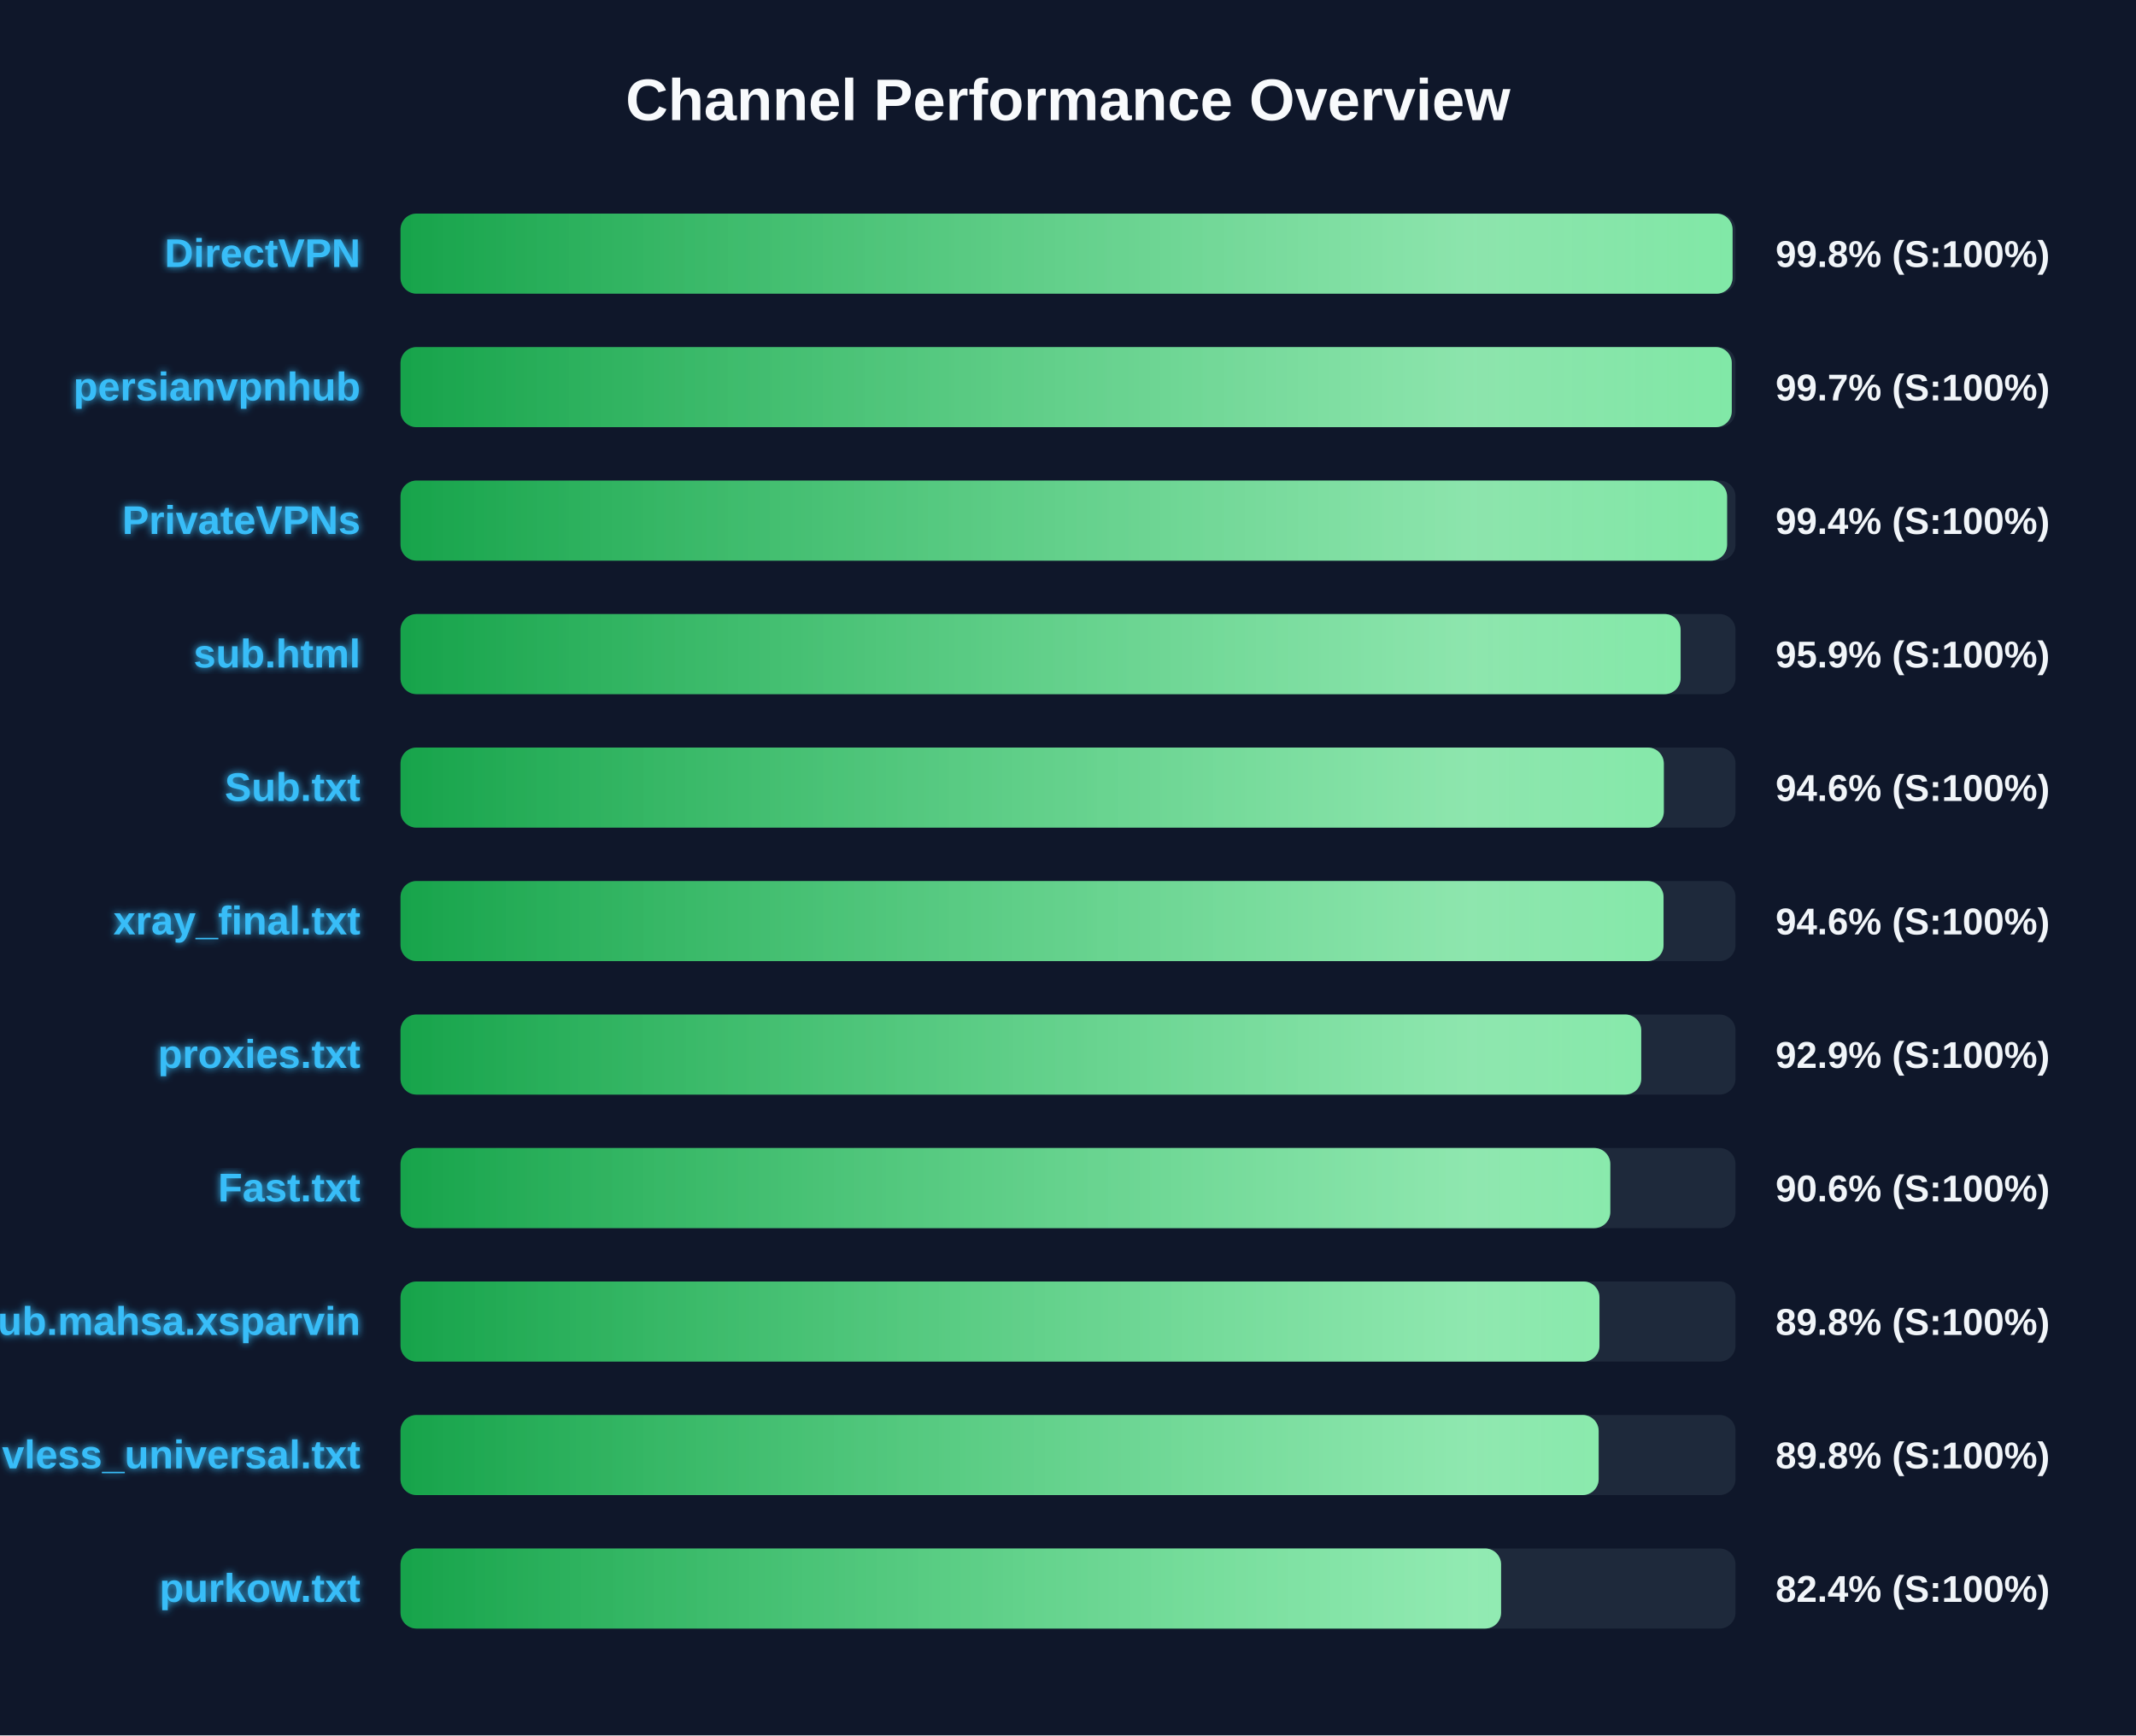
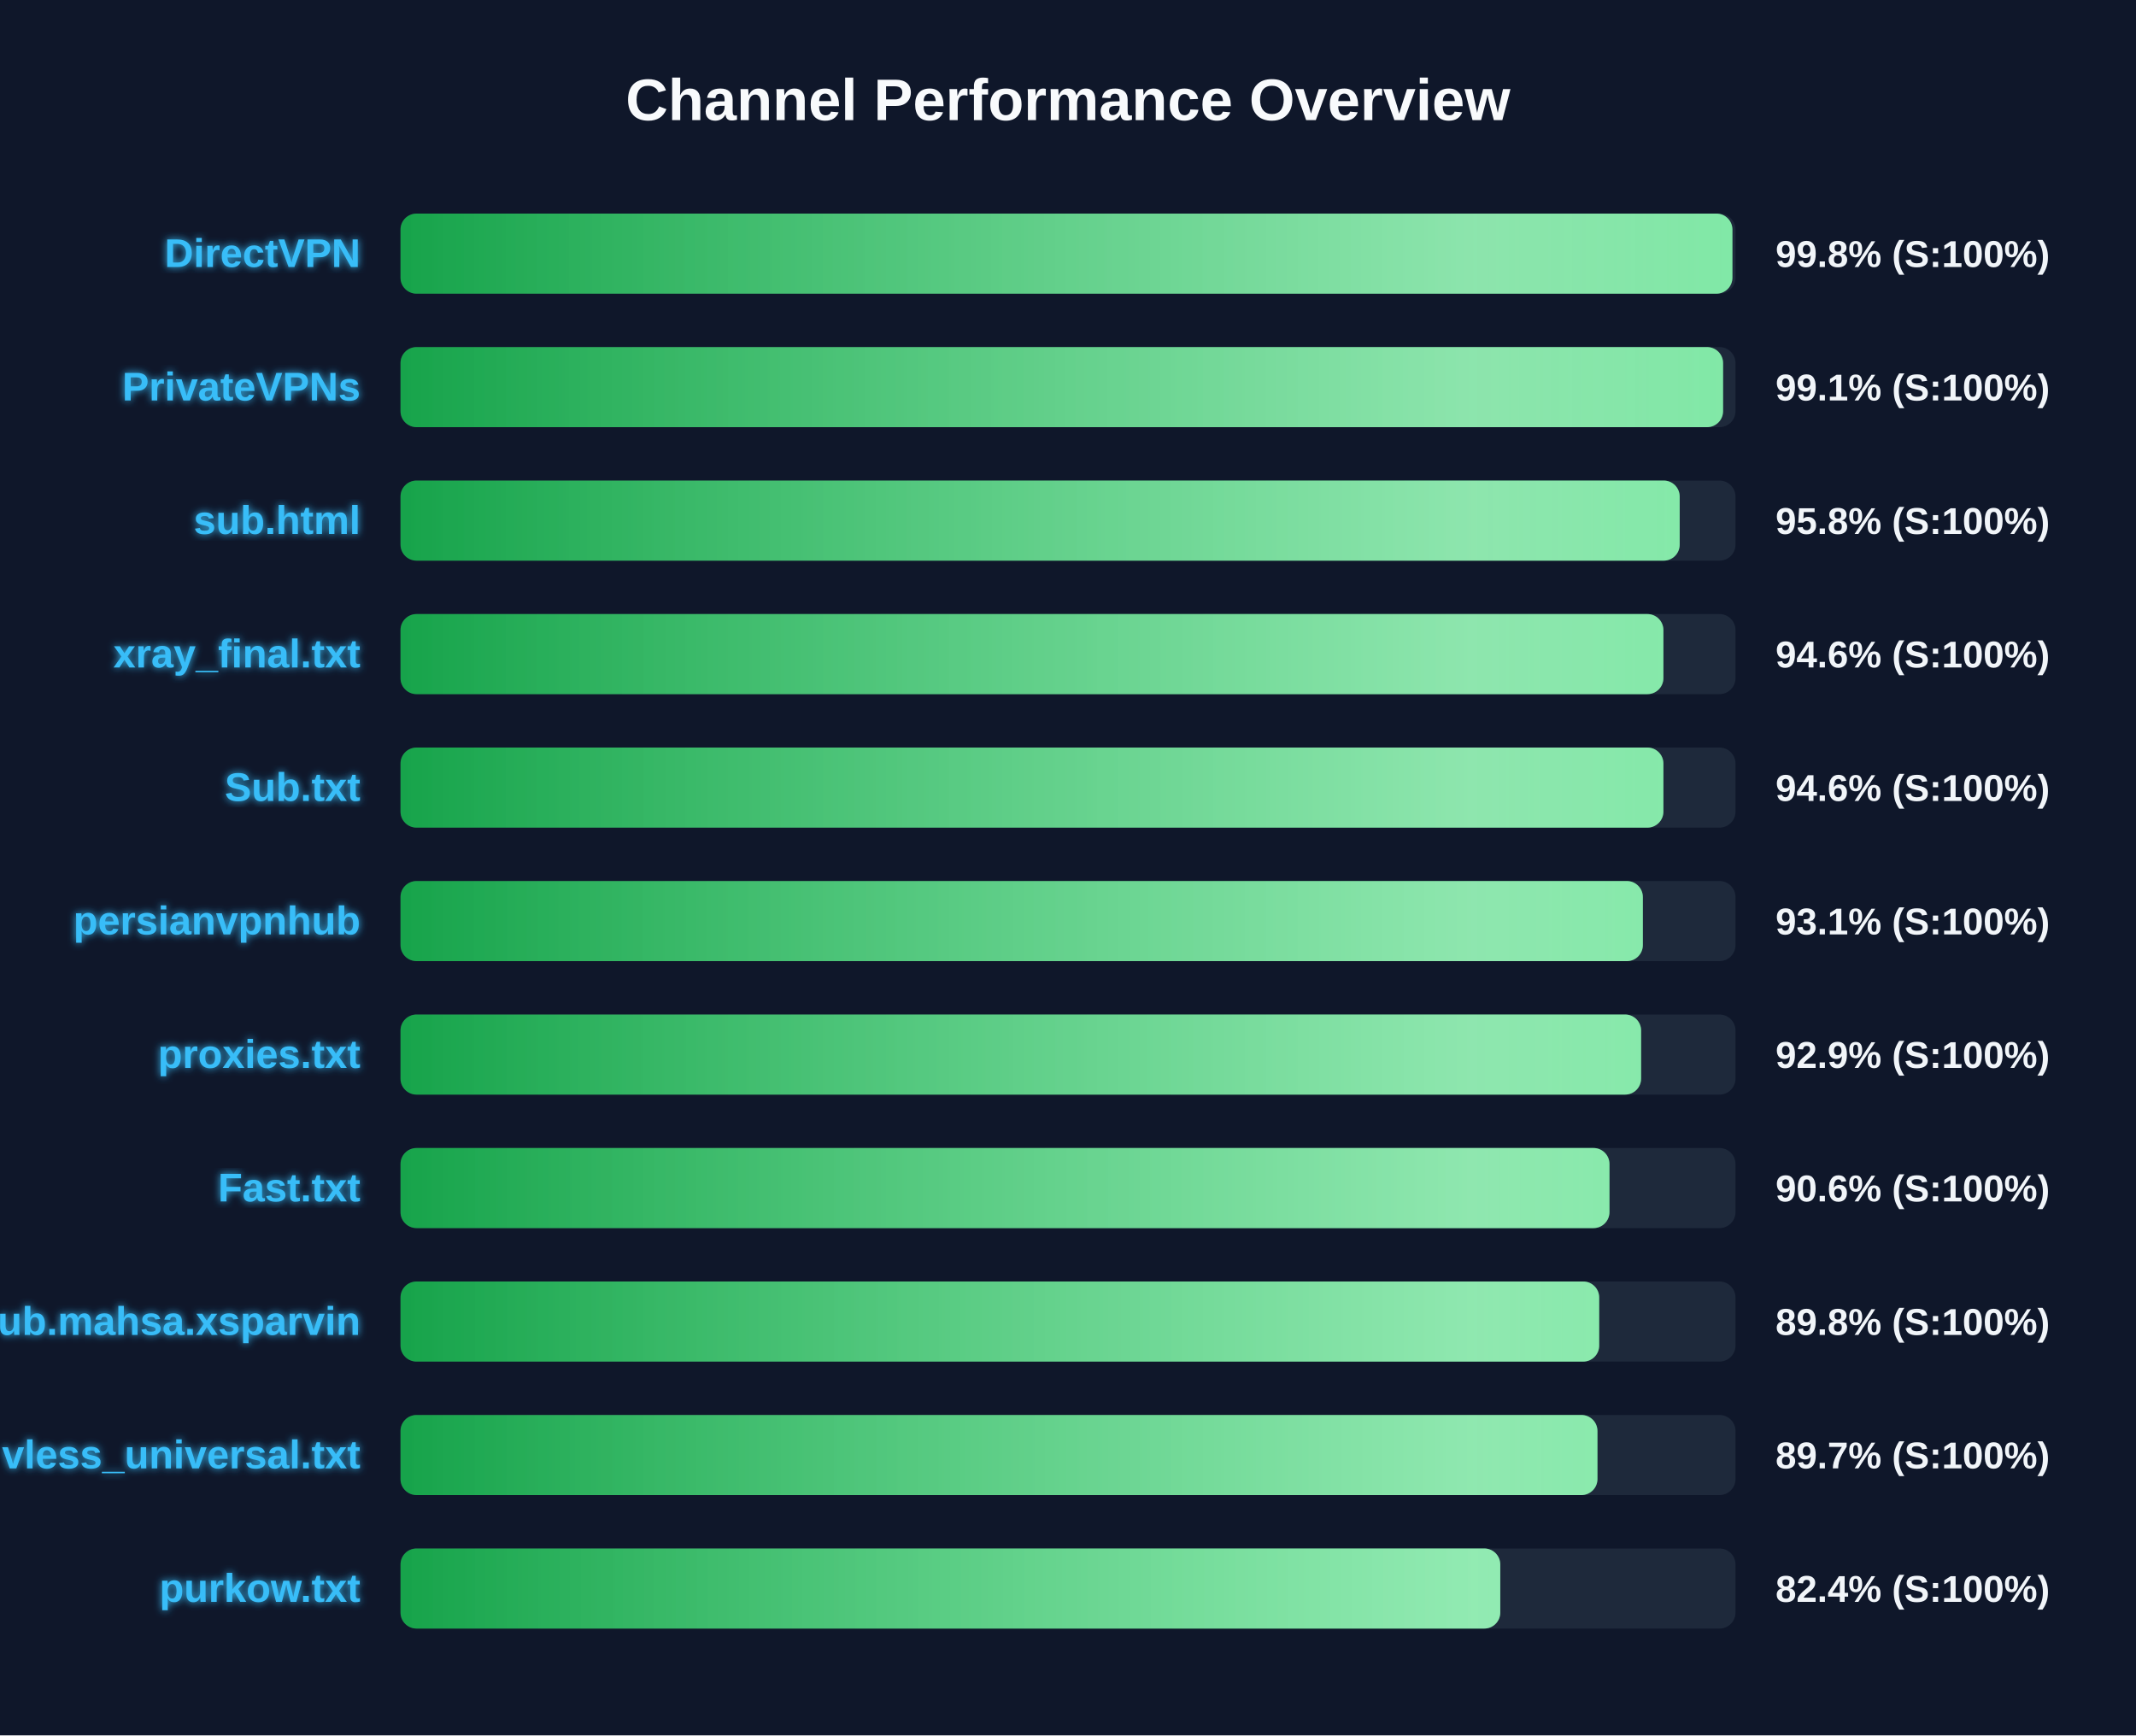
<svg xmlns="http://www.w3.org/2000/svg" width="800" height="650" version="1.1">
  <defs>
    <linearGradient id="grad-green" x1="0%" y1="0%" x2="100%" y2="0%">
      <stop offset="0%" stop-color="#16a34a" />
      <stop offset="100%" stop-color="#4ade80" />
    </linearGradient>
    <linearGradient id="grad-yellow" x1="0%" y1="0%" x2="100%" y2="0%">
      <stop offset="0%" stop-color="#ca8a04" />
      <stop offset="100%" stop-color="#fde047" />
    </linearGradient>
    <linearGradient id="grad-red" x1="0%" y1="0%" x2="100%" y2="0%">
      <stop offset="0%" stop-color="#dc2626" />
      <stop offset="100%" stop-color="#f87171" />
    </linearGradient>
    <linearGradient id="shimmer" x1="0%" y1="0%" x2="100%" y2="0%">
      <stop offset="0%" stop-color="rgba(255,255,255,0)" />
      <stop offset="50%" stop-color="rgba(255,255,255,0.4)" />
      <stop offset="100%" stop-color="rgba(255,255,255,0)" />
    </linearGradient>
    <filter id="glow" x="-20%" y="-20%" width="140%" height="140%">
      <feGaussianBlur stdDeviation="1.5" result="blur" />
      <feComposite in="SourceGraphic" in2="blur" operator="over" />
    </filter>
  </defs>
  <style>
        .bg-rect { fill: #0f172a; }
        .title { font: bold 22px 'Segoe UI', Arial, sans-serif; fill: #f8fafc; }
        .row { font: bold 15px 'Segoe UI', Arial, sans-serif; fill: #38bdf8; filter: url(#glow); }
        .score { font: bold 14px 'Segoe UI', Arial, sans-serif; fill: #f1f5f9; }
        @keyframes shimmer-anim {
            0% { transform: translateX(-100%); }
            100% { transform: translateX(200%); }
        }
        .shimmer-rect {
            animation: shimmer-anim 2.5s infinite linear;
        }
    </style>
  <rect width="100%" height="100%" class="bg-rect" />
  <text x="400" y="45" text-anchor="middle" class="title">Channel Performance Overview</text>
  <rect x="150" y="80" width="500" height="30" fill="#1e293b" rx="6" />
  <clipPath id="clip-0">
-     <rect x="150" y="80" width="498.9" height="30" rx="6" />
+     <rect x="150" y="80" width="498.85" height="30" rx="6" />
  </clipPath>
-   <rect x="150" y="80" width="498.9" height="30" fill="url(#grad-green)" rx="6" />
+   <rect x="150" y="80" width="498.85" height="30" fill="url(#grad-green)" rx="6" />
  <g clip-path="url(#clip-0)">
    <rect x="150" y="80" width="100%" height="30" fill="url(#shimmer)" class="shimmer-rect" />
  </g>
  <text x="135" y="100" text-anchor="end" class="row">DirectVPN</text>
  <text x="665" y="100" text-anchor="start" class="score">99.8% (S:100%)</text>
  <rect x="150" y="130" width="500" height="30" fill="#1e293b" rx="6" />
  <clipPath id="clip-1">
-     <rect x="150" y="130" width="498.6" height="30" rx="6" />
+     <rect x="150" y="130" width="495.35" height="30" rx="6" />
  </clipPath>
-   <rect x="150" y="130" width="498.6" height="30" fill="url(#grad-green)" rx="6" />
+   <rect x="150" y="130" width="495.35" height="30" fill="url(#grad-green)" rx="6" />
  <g clip-path="url(#clip-1)">
    <rect x="150" y="130" width="100%" height="30" fill="url(#shimmer)" class="shimmer-rect" />
  </g>
-   <text x="135" y="150" text-anchor="end" class="row">persianvpnhub</text>
-   <text x="665" y="150" text-anchor="start" class="score">99.7% (S:100%)</text>
+   <text x="135" y="150" text-anchor="end" class="row">PrivateVPNs</text>
+   <text x="665" y="150" text-anchor="start" class="score">99.1% (S:100%)</text>
  <rect x="150" y="180" width="500" height="30" fill="#1e293b" rx="6" />
  <clipPath id="clip-2">
-     <rect x="150" y="180" width="496.85" height="30" rx="6" />
+     <rect x="150" y="180" width="479.1" height="30" rx="6" />
  </clipPath>
-   <rect x="150" y="180" width="496.85" height="30" fill="url(#grad-green)" rx="6" />
+   <rect x="150" y="180" width="479.1" height="30" fill="url(#grad-green)" rx="6" />
  <g clip-path="url(#clip-2)">
    <rect x="150" y="180" width="100%" height="30" fill="url(#shimmer)" class="shimmer-rect" />
  </g>
-   <text x="135" y="200" text-anchor="end" class="row">PrivateVPNs</text>
-   <text x="665" y="200" text-anchor="start" class="score">99.4% (S:100%)</text>
+   <text x="135" y="200" text-anchor="end" class="row">sub.html</text>
+   <text x="665" y="200" text-anchor="start" class="score">95.8% (S:100%)</text>
  <rect x="150" y="230" width="500" height="30" fill="#1e293b" rx="6" />
  <clipPath id="clip-3">
-     <rect x="150" y="230" width="479.45" height="30" rx="6" />
+     <rect x="150" y="230" width="473.0" height="30" rx="6" />
  </clipPath>
-   <rect x="150" y="230" width="479.45" height="30" fill="url(#grad-green)" rx="6" />
+   <rect x="150" y="230" width="473.0" height="30" fill="url(#grad-green)" rx="6" />
  <g clip-path="url(#clip-3)">
    <rect x="150" y="230" width="100%" height="30" fill="url(#shimmer)" class="shimmer-rect" />
  </g>
-   <text x="135" y="250" text-anchor="end" class="row">sub.html</text>
-   <text x="665" y="250" text-anchor="start" class="score">95.9% (S:100%)</text>
+   <text x="135" y="250" text-anchor="end" class="row">xray_final.txt</text>
+   <text x="665" y="250" text-anchor="start" class="score">94.6% (S:100%)</text>
  <rect x="150" y="280" width="500" height="30" fill="#1e293b" rx="6" />
  <clipPath id="clip-4">
-     <rect x="150" y="280" width="473.15" height="30" rx="6" />
+     <rect x="150" y="280" width="473.0" height="30" rx="6" />
  </clipPath>
-   <rect x="150" y="280" width="473.15" height="30" fill="url(#grad-green)" rx="6" />
+   <rect x="150" y="280" width="473.0" height="30" fill="url(#grad-green)" rx="6" />
  <g clip-path="url(#clip-4)">
    <rect x="150" y="280" width="100%" height="30" fill="url(#shimmer)" class="shimmer-rect" />
  </g>
  <text x="135" y="300" text-anchor="end" class="row">Sub.txt</text>
  <text x="665" y="300" text-anchor="start" class="score">94.6% (S:100%)</text>
  <rect x="150" y="330" width="500" height="30" fill="#1e293b" rx="6" />
  <clipPath id="clip-5">
-     <rect x="150" y="330" width="473.05" height="30" rx="6" />
+     <rect x="150" y="330" width="465.3" height="30" rx="6" />
  </clipPath>
-   <rect x="150" y="330" width="473.05" height="30" fill="url(#grad-green)" rx="6" />
+   <rect x="150" y="330" width="465.3" height="30" fill="url(#grad-green)" rx="6" />
  <g clip-path="url(#clip-5)">
    <rect x="150" y="330" width="100%" height="30" fill="url(#shimmer)" class="shimmer-rect" />
  </g>
-   <text x="135" y="350" text-anchor="end" class="row">xray_final.txt</text>
-   <text x="665" y="350" text-anchor="start" class="score">94.6% (S:100%)</text>
+   <text x="135" y="350" text-anchor="end" class="row">persianvpnhub</text>
+   <text x="665" y="350" text-anchor="start" class="score">93.1% (S:100%)</text>
  <rect x="150" y="380" width="500" height="30" fill="#1e293b" rx="6" />
  <clipPath id="clip-6">
-     <rect x="150" y="380" width="464.7" height="30" rx="6" />
+     <rect x="150" y="380" width="464.65" height="30" rx="6" />
  </clipPath>
-   <rect x="150" y="380" width="464.7" height="30" fill="url(#grad-green)" rx="6" />
+   <rect x="150" y="380" width="464.65" height="30" fill="url(#grad-green)" rx="6" />
  <g clip-path="url(#clip-6)">
    <rect x="150" y="380" width="100%" height="30" fill="url(#shimmer)" class="shimmer-rect" />
  </g>
  <text x="135" y="400" text-anchor="end" class="row">proxies.txt</text>
  <text x="665" y="400" text-anchor="start" class="score">92.9% (S:100%)</text>
  <rect x="150" y="430" width="500" height="30" fill="#1e293b" rx="6" />
  <clipPath id="clip-7">
-     <rect x="150" y="430" width="453.1" height="30" rx="6" />
+     <rect x="150" y="430" width="452.8" height="30" rx="6" />
  </clipPath>
-   <rect x="150" y="430" width="453.1" height="30" fill="url(#grad-green)" rx="6" />
+   <rect x="150" y="430" width="452.8" height="30" fill="url(#grad-green)" rx="6" />
  <g clip-path="url(#clip-7)">
    <rect x="150" y="430" width="100%" height="30" fill="url(#shimmer)" class="shimmer-rect" />
  </g>
  <text x="135" y="450" text-anchor="end" class="row">Fast.txt</text>
  <text x="665" y="450" text-anchor="start" class="score">90.6% (S:100%)</text>
  <rect x="150" y="480" width="500" height="30" fill="#1e293b" rx="6" />
  <clipPath id="clip-8">
-     <rect x="150" y="480" width="449.05" height="30" rx="6" />
+     <rect x="150" y="480" width="448.95" height="30" rx="6" />
  </clipPath>
-   <rect x="150" y="480" width="449.05" height="30" fill="url(#grad-green)" rx="6" />
+   <rect x="150" y="480" width="448.95" height="30" fill="url(#grad-green)" rx="6" />
  <g clip-path="url(#clip-8)">
    <rect x="150" y="480" width="100%" height="30" fill="url(#shimmer)" class="shimmer-rect" />
  </g>
  <text x="135" y="500" text-anchor="end" class="row">Sub.mahsa.xsparvin</text>
  <text x="665" y="500" text-anchor="start" class="score">89.8% (S:100%)</text>
  <rect x="150" y="530" width="500" height="30" fill="#1e293b" rx="6" />
  <clipPath id="clip-9">
-     <rect x="150" y="530" width="448.75" height="30" rx="6" />
+     <rect x="150" y="530" width="448.3" height="30" rx="6" />
  </clipPath>
-   <rect x="150" y="530" width="448.75" height="30" fill="url(#grad-green)" rx="6" />
+   <rect x="150" y="530" width="448.3" height="30" fill="url(#grad-green)" rx="6" />
  <g clip-path="url(#clip-9)">
    <rect x="150" y="530" width="100%" height="30" fill="url(#shimmer)" class="shimmer-rect" />
  </g>
  <text x="135" y="550" text-anchor="end" class="row">vless_universal.txt</text>
-   <text x="665" y="550" text-anchor="start" class="score">89.8% (S:100%)</text>
+   <text x="665" y="550" text-anchor="start" class="score">89.7% (S:100%)</text>
  <rect x="150" y="580" width="500" height="30" fill="#1e293b" rx="6" />
  <clipPath id="clip-10">
-     <rect x="150" y="580" width="412.2" height="30" rx="6" />
+     <rect x="150" y="580" width="411.9" height="30" rx="6" />
  </clipPath>
-   <rect x="150" y="580" width="412.2" height="30" fill="url(#grad-green)" rx="6" />
+   <rect x="150" y="580" width="411.9" height="30" fill="url(#grad-green)" rx="6" />
  <g clip-path="url(#clip-10)">
    <rect x="150" y="580" width="100%" height="30" fill="url(#shimmer)" class="shimmer-rect" />
  </g>
  <text x="135" y="600" text-anchor="end" class="row">purkow.txt</text>
  <text x="665" y="600" text-anchor="start" class="score">82.4% (S:100%)</text>
</svg>
